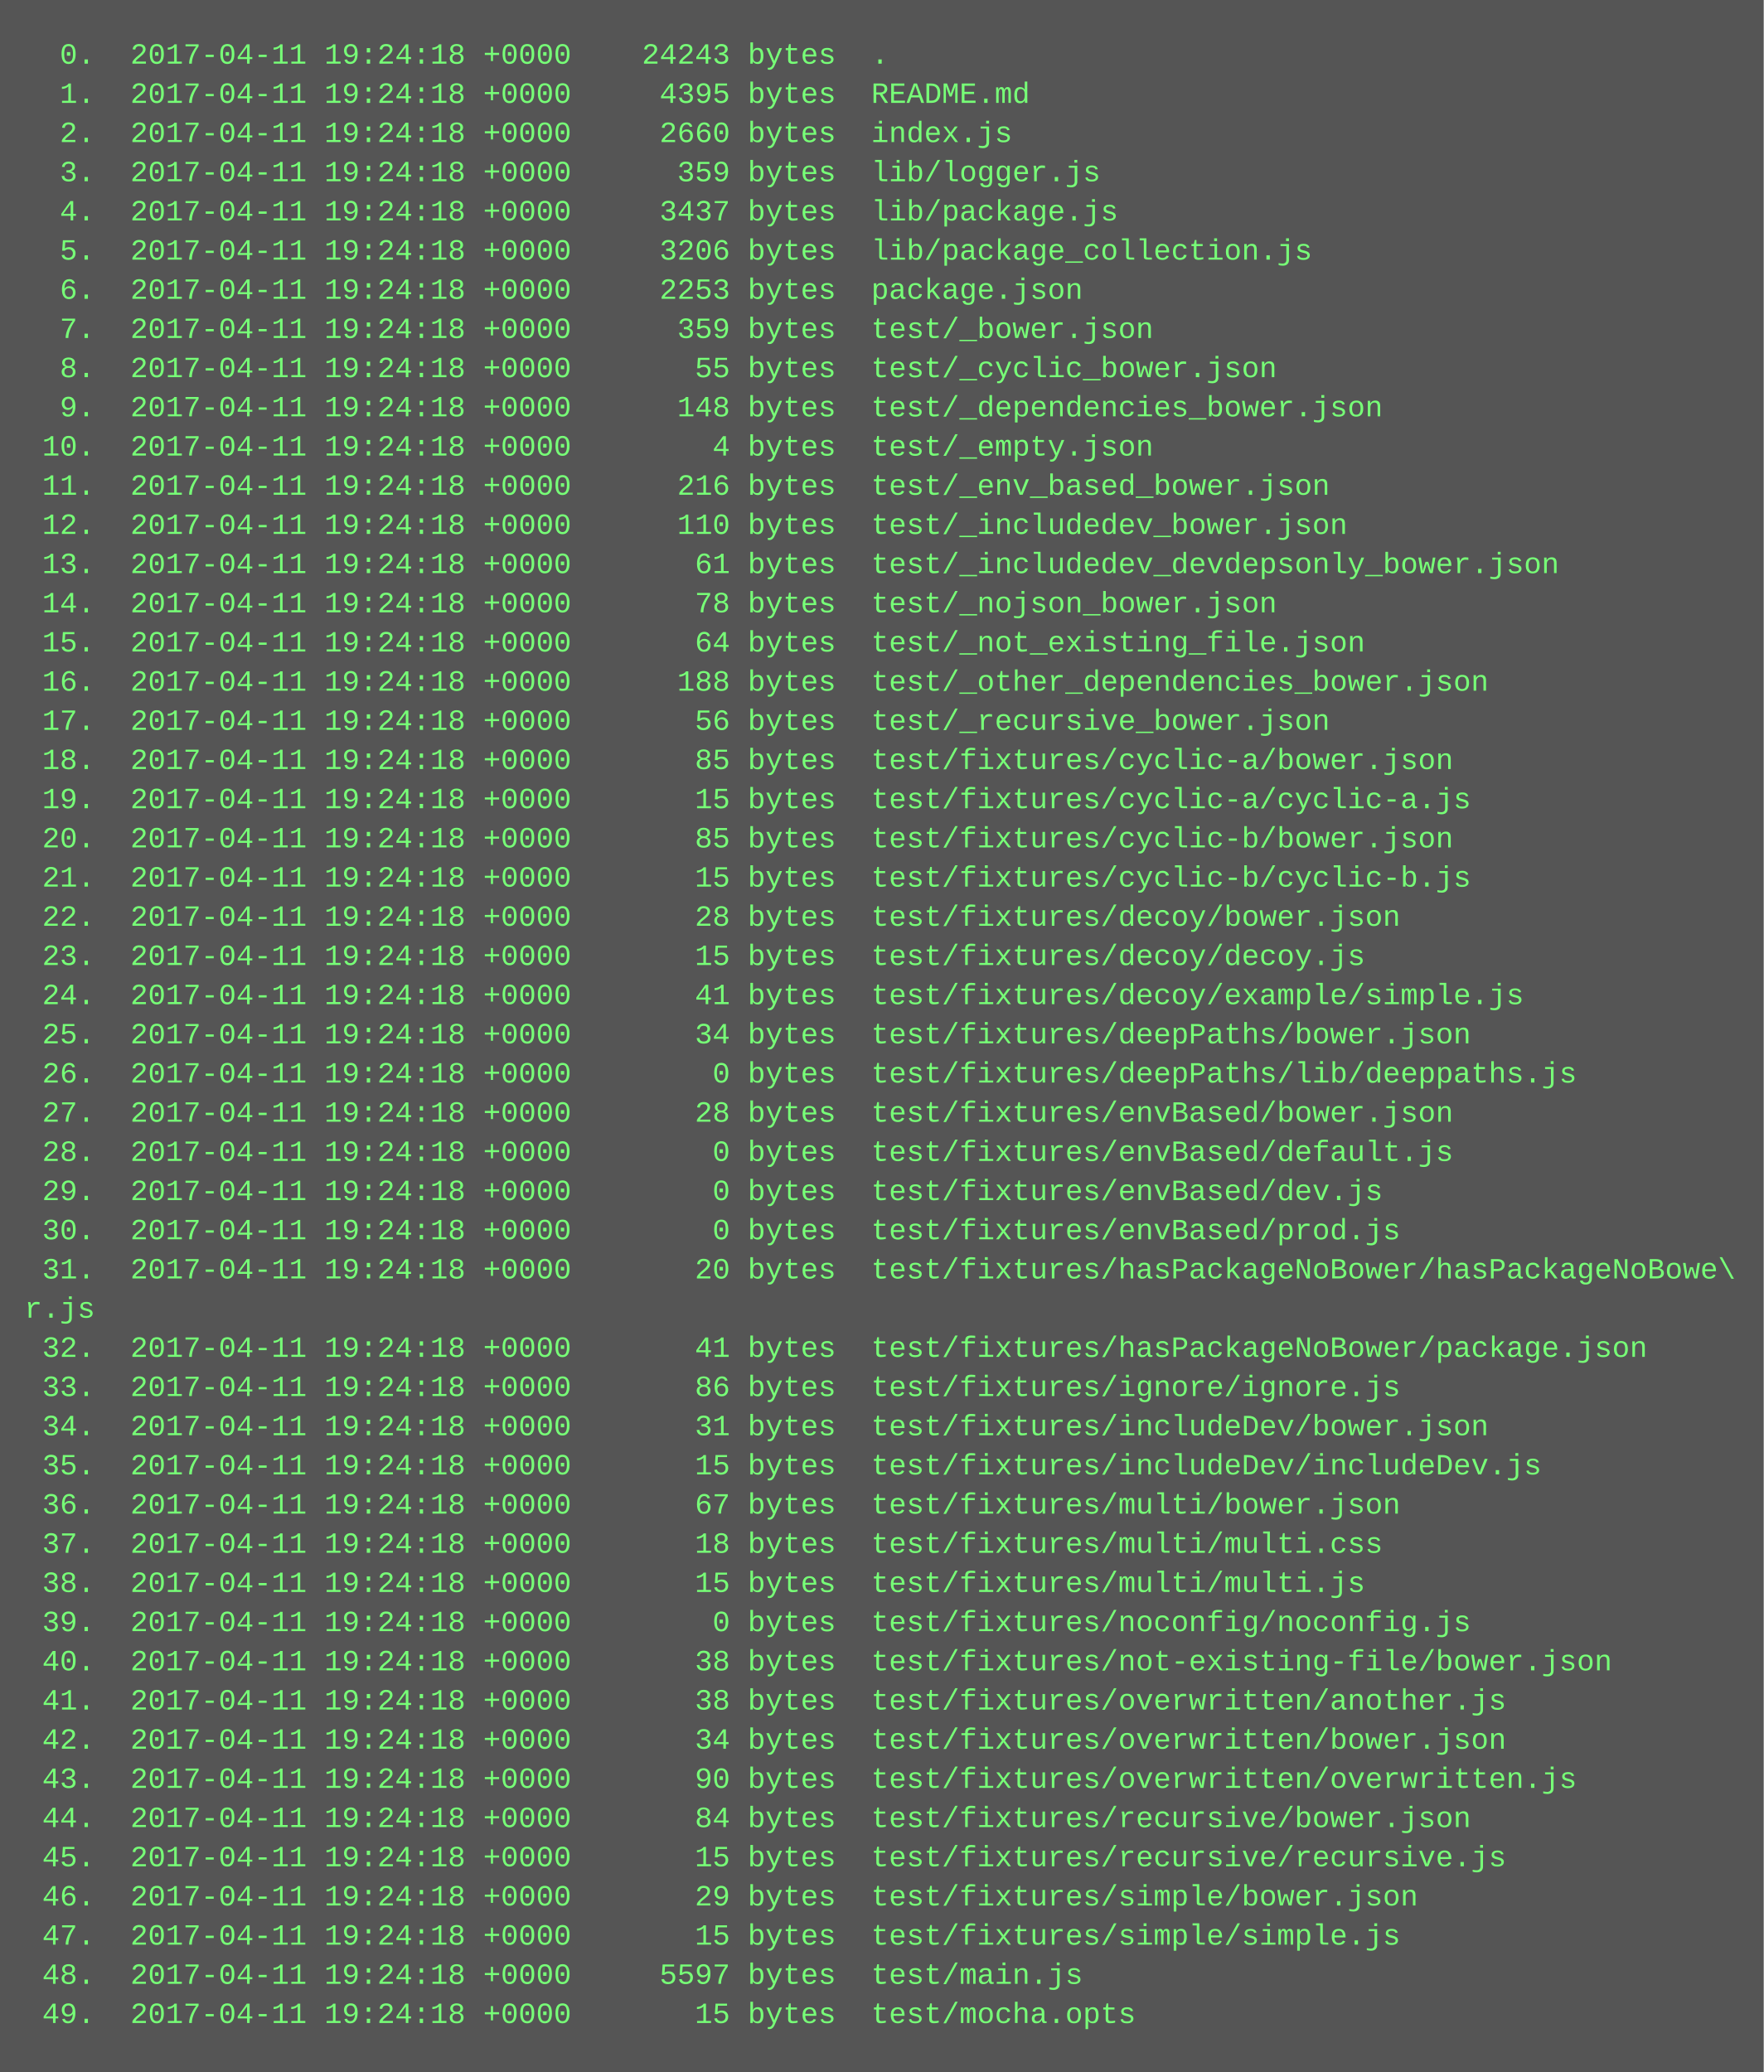
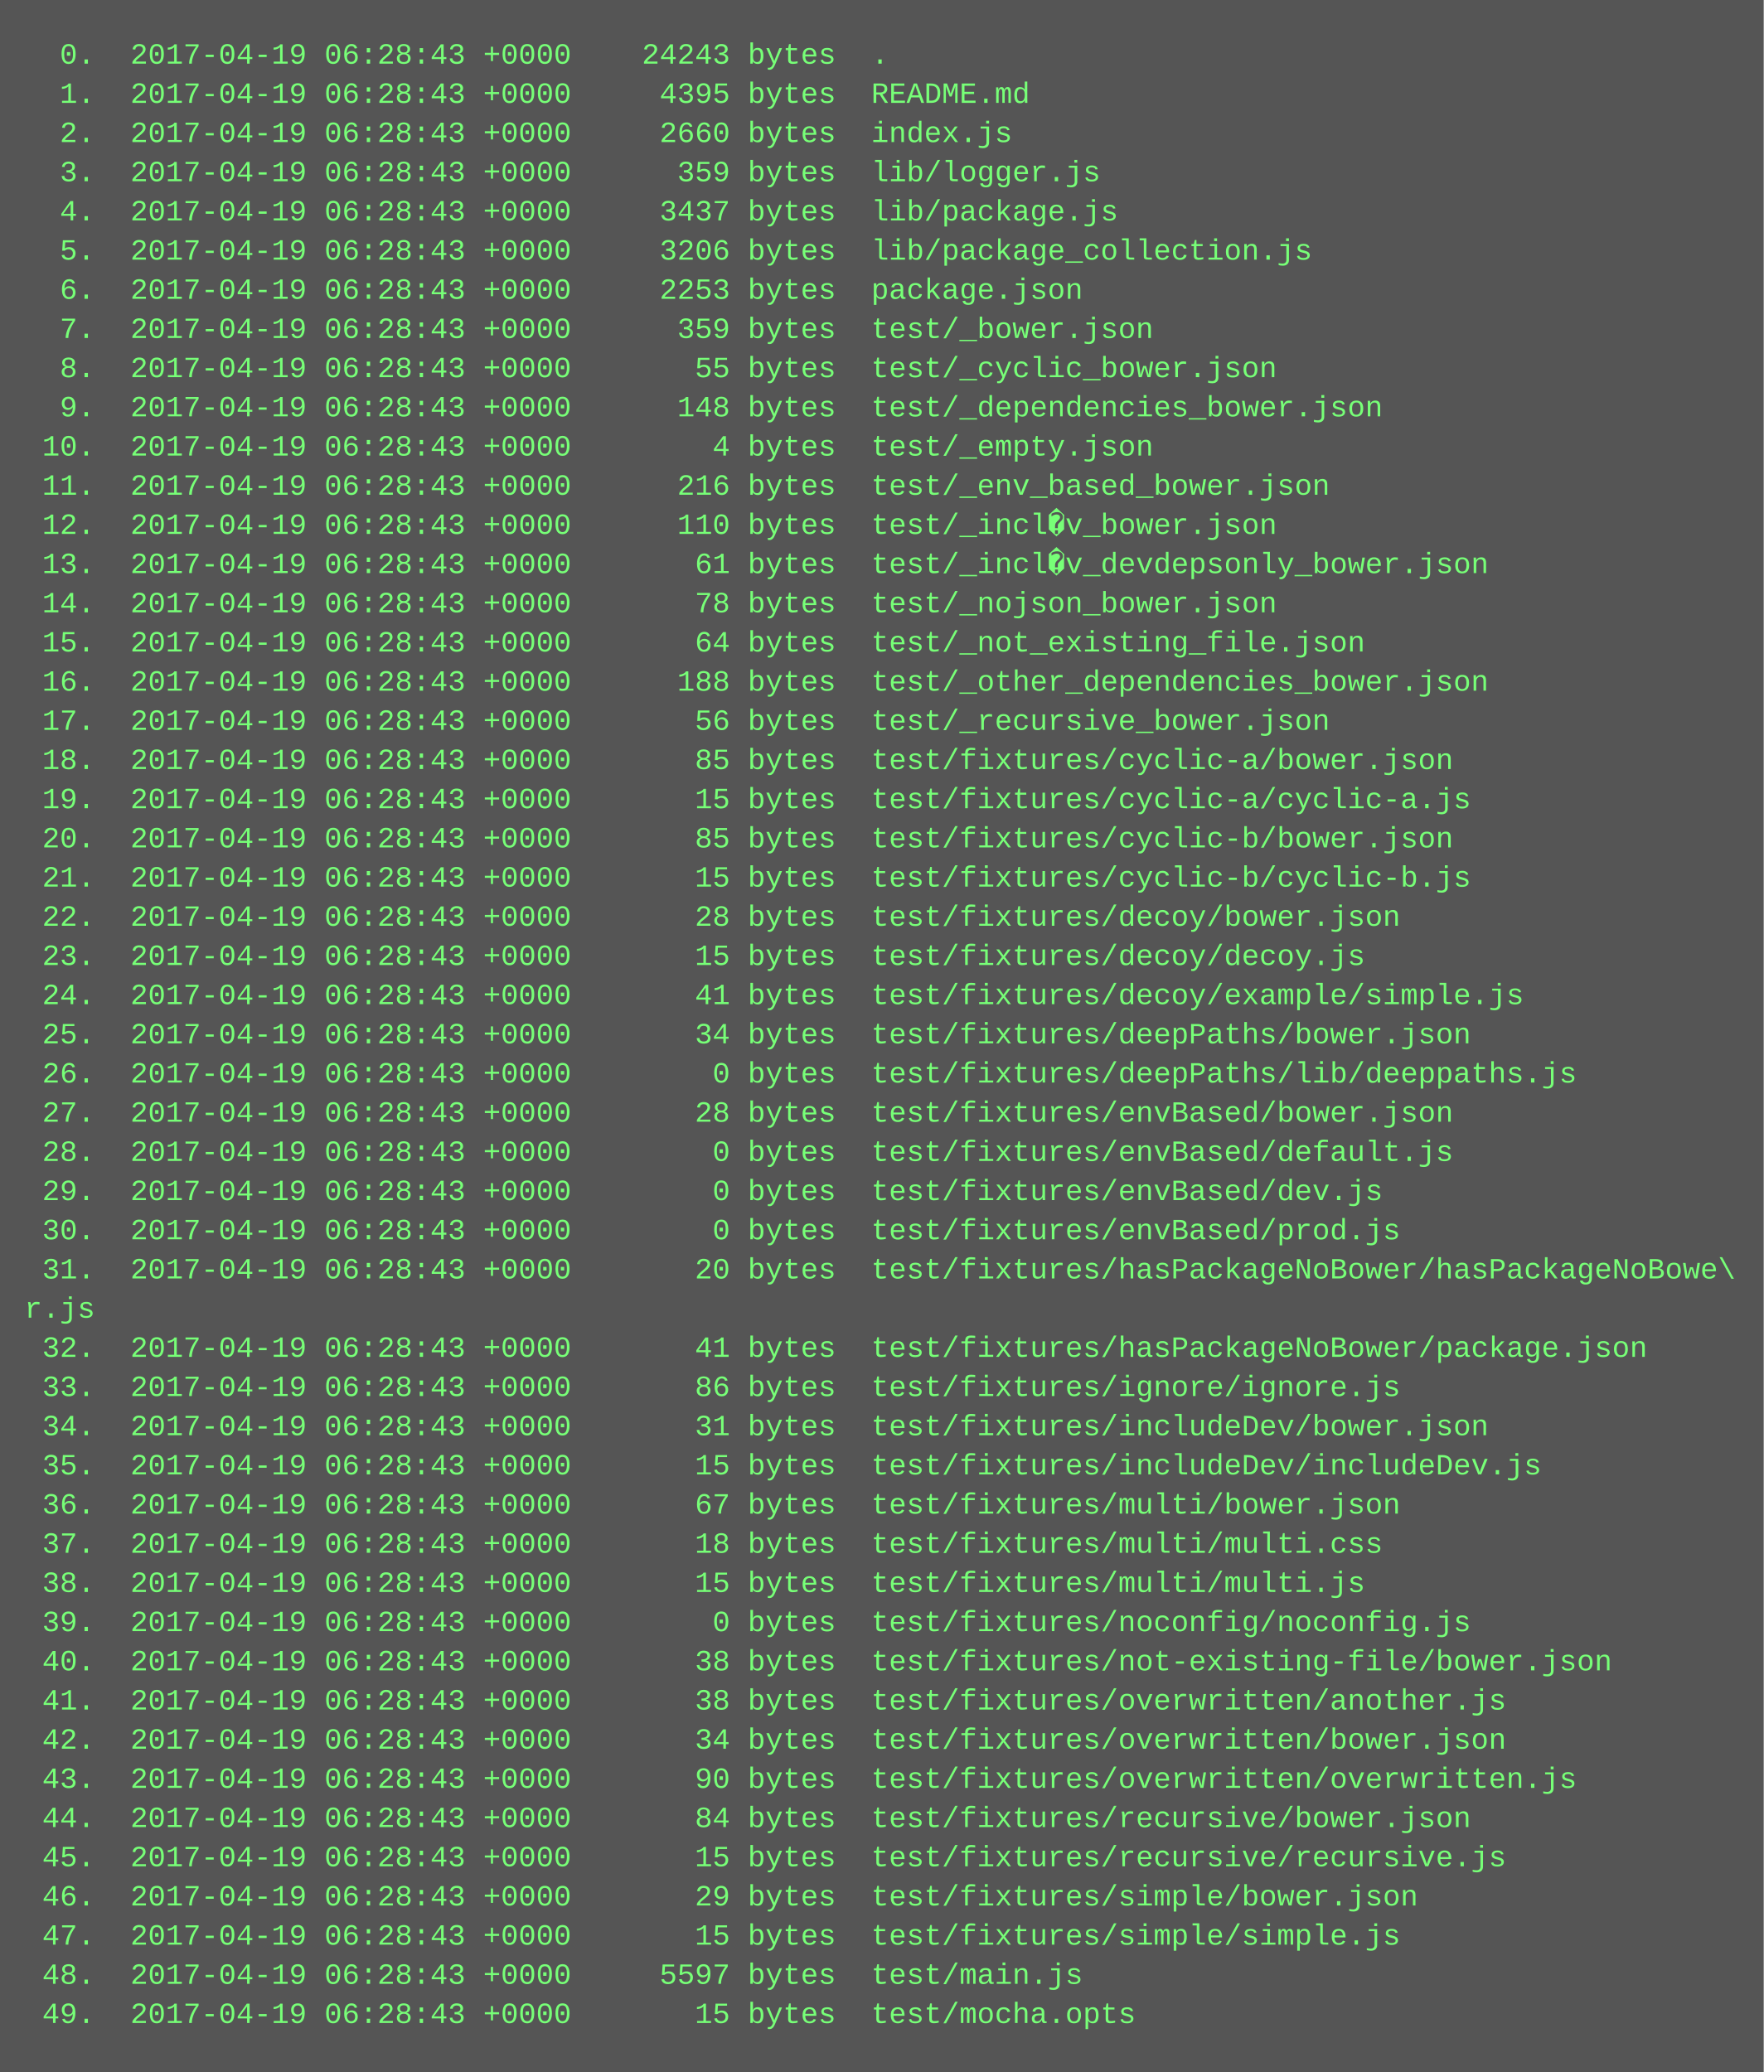
<svg xmlns="http://www.w3.org/2000/svg" height="846" width="720">
  <rect height="846" fill="#555" width="720" />
  <text fill="#7f7" font-family="Courier New" font-size="12" xml:space="preserve">
-     <tspan x="10" y="26">  0.  2017-04-11 19:24:18 +0000    24243 bytes  .</tspan>
-     <tspan x="10" y="42">  1.  2017-04-11 19:24:18 +0000     4395 bytes  README.md</tspan>
-     <tspan x="10" y="58">  2.  2017-04-11 19:24:18 +0000     2660 bytes  index.js</tspan>
-     <tspan x="10" y="74">  3.  2017-04-11 19:24:18 +0000      359 bytes  lib/logger.js</tspan>
-     <tspan x="10" y="90">  4.  2017-04-11 19:24:18 +0000     3437 bytes  lib/package.js</tspan>
-     <tspan x="10" y="106">  5.  2017-04-11 19:24:18 +0000     3206 bytes  lib/package_collection.js</tspan>
-     <tspan x="10" y="122">  6.  2017-04-11 19:24:18 +0000     2253 bytes  package.json</tspan>
-     <tspan x="10" y="138">  7.  2017-04-11 19:24:18 +0000      359 bytes  test/_bower.json</tspan>
-     <tspan x="10" y="154">  8.  2017-04-11 19:24:18 +0000       55 bytes  test/_cyclic_bower.json</tspan>
-     <tspan x="10" y="170">  9.  2017-04-11 19:24:18 +0000      148 bytes  test/_dependencies_bower.json</tspan>
-     <tspan x="10" y="186"> 10.  2017-04-11 19:24:18 +0000        4 bytes  test/_empty.json</tspan>
-     <tspan x="10" y="202"> 11.  2017-04-11 19:24:18 +0000      216 bytes  test/_env_based_bower.json</tspan>
-     <tspan x="10" y="218"> 12.  2017-04-11 19:24:18 +0000      110 bytes  test/_includedev_bower.json</tspan>
-     <tspan x="10" y="234"> 13.  2017-04-11 19:24:18 +0000       61 bytes  test/_includedev_devdepsonly_bower.json</tspan>
-     <tspan x="10" y="250"> 14.  2017-04-11 19:24:18 +0000       78 bytes  test/_nojson_bower.json</tspan>
-     <tspan x="10" y="266"> 15.  2017-04-11 19:24:18 +0000       64 bytes  test/_not_existing_file.json</tspan>
-     <tspan x="10" y="282"> 16.  2017-04-11 19:24:18 +0000      188 bytes  test/_other_dependencies_bower.json</tspan>
-     <tspan x="10" y="298"> 17.  2017-04-11 19:24:18 +0000       56 bytes  test/_recursive_bower.json</tspan>
-     <tspan x="10" y="314"> 18.  2017-04-11 19:24:18 +0000       85 bytes  test/fixtures/cyclic-a/bower.json</tspan>
-     <tspan x="10" y="330"> 19.  2017-04-11 19:24:18 +0000       15 bytes  test/fixtures/cyclic-a/cyclic-a.js</tspan>
-     <tspan x="10" y="346"> 20.  2017-04-11 19:24:18 +0000       85 bytes  test/fixtures/cyclic-b/bower.json</tspan>
-     <tspan x="10" y="362"> 21.  2017-04-11 19:24:18 +0000       15 bytes  test/fixtures/cyclic-b/cyclic-b.js</tspan>
-     <tspan x="10" y="378"> 22.  2017-04-11 19:24:18 +0000       28 bytes  test/fixtures/decoy/bower.json</tspan>
-     <tspan x="10" y="394"> 23.  2017-04-11 19:24:18 +0000       15 bytes  test/fixtures/decoy/decoy.js</tspan>
-     <tspan x="10" y="410"> 24.  2017-04-11 19:24:18 +0000       41 bytes  test/fixtures/decoy/example/simple.js</tspan>
-     <tspan x="10" y="426"> 25.  2017-04-11 19:24:18 +0000       34 bytes  test/fixtures/deepPaths/bower.json</tspan>
-     <tspan x="10" y="442"> 26.  2017-04-11 19:24:18 +0000        0 bytes  test/fixtures/deepPaths/lib/deeppaths.js</tspan>
-     <tspan x="10" y="458"> 27.  2017-04-11 19:24:18 +0000       28 bytes  test/fixtures/envBased/bower.json</tspan>
-     <tspan x="10" y="474"> 28.  2017-04-11 19:24:18 +0000        0 bytes  test/fixtures/envBased/default.js</tspan>
-     <tspan x="10" y="490"> 29.  2017-04-11 19:24:18 +0000        0 bytes  test/fixtures/envBased/dev.js</tspan>
-     <tspan x="10" y="506"> 30.  2017-04-11 19:24:18 +0000        0 bytes  test/fixtures/envBased/prod.js</tspan>
-     <tspan x="10" y="522"> 31.  2017-04-11 19:24:18 +0000       20 bytes  test/fixtures/hasPackageNoBower/hasPackageNoBowe\</tspan>
+     <tspan x="10" y="26">  0.  2017-04-19 06:28:43 +0000    24243 bytes  .</tspan>
+     <tspan x="10" y="42">  1.  2017-04-19 06:28:43 +0000     4395 bytes  README.md</tspan>
+     <tspan x="10" y="58">  2.  2017-04-19 06:28:43 +0000     2660 bytes  index.js</tspan>
+     <tspan x="10" y="74">  3.  2017-04-19 06:28:43 +0000      359 bytes  lib/logger.js</tspan>
+     <tspan x="10" y="90">  4.  2017-04-19 06:28:43 +0000     3437 bytes  lib/package.js</tspan>
+     <tspan x="10" y="106">  5.  2017-04-19 06:28:43 +0000     3206 bytes  lib/package_collection.js</tspan>
+     <tspan x="10" y="122">  6.  2017-04-19 06:28:43 +0000     2253 bytes  package.json</tspan>
+     <tspan x="10" y="138">  7.  2017-04-19 06:28:43 +0000      359 bytes  test/_bower.json</tspan>
+     <tspan x="10" y="154">  8.  2017-04-19 06:28:43 +0000       55 bytes  test/_cyclic_bower.json</tspan>
+     <tspan x="10" y="170">  9.  2017-04-19 06:28:43 +0000      148 bytes  test/_dependencies_bower.json</tspan>
+     <tspan x="10" y="186"> 10.  2017-04-19 06:28:43 +0000        4 bytes  test/_empty.json</tspan>
+     <tspan x="10" y="202"> 11.  2017-04-19 06:28:43 +0000      216 bytes  test/_env_based_bower.json</tspan>
+     <tspan x="10" y="218"> 12.  2017-04-19 06:28:43 +0000      110 bytes  test/_incl�v_bower.json</tspan>
+     <tspan x="10" y="234"> 13.  2017-04-19 06:28:43 +0000       61 bytes  test/_incl�v_devdepsonly_bower.json</tspan>
+     <tspan x="10" y="250"> 14.  2017-04-19 06:28:43 +0000       78 bytes  test/_nojson_bower.json</tspan>
+     <tspan x="10" y="266"> 15.  2017-04-19 06:28:43 +0000       64 bytes  test/_not_existing_file.json</tspan>
+     <tspan x="10" y="282"> 16.  2017-04-19 06:28:43 +0000      188 bytes  test/_other_dependencies_bower.json</tspan>
+     <tspan x="10" y="298"> 17.  2017-04-19 06:28:43 +0000       56 bytes  test/_recursive_bower.json</tspan>
+     <tspan x="10" y="314"> 18.  2017-04-19 06:28:43 +0000       85 bytes  test/fixtures/cyclic-a/bower.json</tspan>
+     <tspan x="10" y="330"> 19.  2017-04-19 06:28:43 +0000       15 bytes  test/fixtures/cyclic-a/cyclic-a.js</tspan>
+     <tspan x="10" y="346"> 20.  2017-04-19 06:28:43 +0000       85 bytes  test/fixtures/cyclic-b/bower.json</tspan>
+     <tspan x="10" y="362"> 21.  2017-04-19 06:28:43 +0000       15 bytes  test/fixtures/cyclic-b/cyclic-b.js</tspan>
+     <tspan x="10" y="378"> 22.  2017-04-19 06:28:43 +0000       28 bytes  test/fixtures/decoy/bower.json</tspan>
+     <tspan x="10" y="394"> 23.  2017-04-19 06:28:43 +0000       15 bytes  test/fixtures/decoy/decoy.js</tspan>
+     <tspan x="10" y="410"> 24.  2017-04-19 06:28:43 +0000       41 bytes  test/fixtures/decoy/example/simple.js</tspan>
+     <tspan x="10" y="426"> 25.  2017-04-19 06:28:43 +0000       34 bytes  test/fixtures/deepPaths/bower.json</tspan>
+     <tspan x="10" y="442"> 26.  2017-04-19 06:28:43 +0000        0 bytes  test/fixtures/deepPaths/lib/deeppaths.js</tspan>
+     <tspan x="10" y="458"> 27.  2017-04-19 06:28:43 +0000       28 bytes  test/fixtures/envBased/bower.json</tspan>
+     <tspan x="10" y="474"> 28.  2017-04-19 06:28:43 +0000        0 bytes  test/fixtures/envBased/default.js</tspan>
+     <tspan x="10" y="490"> 29.  2017-04-19 06:28:43 +0000        0 bytes  test/fixtures/envBased/dev.js</tspan>
+     <tspan x="10" y="506"> 30.  2017-04-19 06:28:43 +0000        0 bytes  test/fixtures/envBased/prod.js</tspan>
+     <tspan x="10" y="522"> 31.  2017-04-19 06:28:43 +0000       20 bytes  test/fixtures/hasPackageNoBower/hasPackageNoBowe\</tspan>
    <tspan x="10" y="538">r.js</tspan>
-     <tspan x="10" y="554"> 32.  2017-04-11 19:24:18 +0000       41 bytes  test/fixtures/hasPackageNoBower/package.json</tspan>
-     <tspan x="10" y="570"> 33.  2017-04-11 19:24:18 +0000       86 bytes  test/fixtures/ignore/ignore.js</tspan>
-     <tspan x="10" y="586"> 34.  2017-04-11 19:24:18 +0000       31 bytes  test/fixtures/includeDev/bower.json</tspan>
-     <tspan x="10" y="602"> 35.  2017-04-11 19:24:18 +0000       15 bytes  test/fixtures/includeDev/includeDev.js</tspan>
-     <tspan x="10" y="618"> 36.  2017-04-11 19:24:18 +0000       67 bytes  test/fixtures/multi/bower.json</tspan>
-     <tspan x="10" y="634"> 37.  2017-04-11 19:24:18 +0000       18 bytes  test/fixtures/multi/multi.css</tspan>
-     <tspan x="10" y="650"> 38.  2017-04-11 19:24:18 +0000       15 bytes  test/fixtures/multi/multi.js</tspan>
-     <tspan x="10" y="666"> 39.  2017-04-11 19:24:18 +0000        0 bytes  test/fixtures/noconfig/noconfig.js</tspan>
-     <tspan x="10" y="682"> 40.  2017-04-11 19:24:18 +0000       38 bytes  test/fixtures/not-existing-file/bower.json</tspan>
-     <tspan x="10" y="698"> 41.  2017-04-11 19:24:18 +0000       38 bytes  test/fixtures/overwritten/another.js</tspan>
-     <tspan x="10" y="714"> 42.  2017-04-11 19:24:18 +0000       34 bytes  test/fixtures/overwritten/bower.json</tspan>
-     <tspan x="10" y="730"> 43.  2017-04-11 19:24:18 +0000       90 bytes  test/fixtures/overwritten/overwritten.js</tspan>
-     <tspan x="10" y="746"> 44.  2017-04-11 19:24:18 +0000       84 bytes  test/fixtures/recursive/bower.json</tspan>
-     <tspan x="10" y="762"> 45.  2017-04-11 19:24:18 +0000       15 bytes  test/fixtures/recursive/recursive.js</tspan>
-     <tspan x="10" y="778"> 46.  2017-04-11 19:24:18 +0000       29 bytes  test/fixtures/simple/bower.json</tspan>
-     <tspan x="10" y="794"> 47.  2017-04-11 19:24:18 +0000       15 bytes  test/fixtures/simple/simple.js</tspan>
-     <tspan x="10" y="810"> 48.  2017-04-11 19:24:18 +0000     5597 bytes  test/main.js</tspan>
-     <tspan x="10" y="826"> 49.  2017-04-11 19:24:18 +0000       15 bytes  test/mocha.opts</tspan>
+     <tspan x="10" y="554"> 32.  2017-04-19 06:28:43 +0000       41 bytes  test/fixtures/hasPackageNoBower/package.json</tspan>
+     <tspan x="10" y="570"> 33.  2017-04-19 06:28:43 +0000       86 bytes  test/fixtures/ignore/ignore.js</tspan>
+     <tspan x="10" y="586"> 34.  2017-04-19 06:28:43 +0000       31 bytes  test/fixtures/includeDev/bower.json</tspan>
+     <tspan x="10" y="602"> 35.  2017-04-19 06:28:43 +0000       15 bytes  test/fixtures/includeDev/includeDev.js</tspan>
+     <tspan x="10" y="618"> 36.  2017-04-19 06:28:43 +0000       67 bytes  test/fixtures/multi/bower.json</tspan>
+     <tspan x="10" y="634"> 37.  2017-04-19 06:28:43 +0000       18 bytes  test/fixtures/multi/multi.css</tspan>
+     <tspan x="10" y="650"> 38.  2017-04-19 06:28:43 +0000       15 bytes  test/fixtures/multi/multi.js</tspan>
+     <tspan x="10" y="666"> 39.  2017-04-19 06:28:43 +0000        0 bytes  test/fixtures/noconfig/noconfig.js</tspan>
+     <tspan x="10" y="682"> 40.  2017-04-19 06:28:43 +0000       38 bytes  test/fixtures/not-existing-file/bower.json</tspan>
+     <tspan x="10" y="698"> 41.  2017-04-19 06:28:43 +0000       38 bytes  test/fixtures/overwritten/another.js</tspan>
+     <tspan x="10" y="714"> 42.  2017-04-19 06:28:43 +0000       34 bytes  test/fixtures/overwritten/bower.json</tspan>
+     <tspan x="10" y="730"> 43.  2017-04-19 06:28:43 +0000       90 bytes  test/fixtures/overwritten/overwritten.js</tspan>
+     <tspan x="10" y="746"> 44.  2017-04-19 06:28:43 +0000       84 bytes  test/fixtures/recursive/bower.json</tspan>
+     <tspan x="10" y="762"> 45.  2017-04-19 06:28:43 +0000       15 bytes  test/fixtures/recursive/recursive.js</tspan>
+     <tspan x="10" y="778"> 46.  2017-04-19 06:28:43 +0000       29 bytes  test/fixtures/simple/bower.json</tspan>
+     <tspan x="10" y="794"> 47.  2017-04-19 06:28:43 +0000       15 bytes  test/fixtures/simple/simple.js</tspan>
+     <tspan x="10" y="810"> 48.  2017-04-19 06:28:43 +0000     5597 bytes  test/main.js</tspan>
+     <tspan x="10" y="826"> 49.  2017-04-19 06:28:43 +0000       15 bytes  test/mocha.opts</tspan>
  </text>
</svg>
